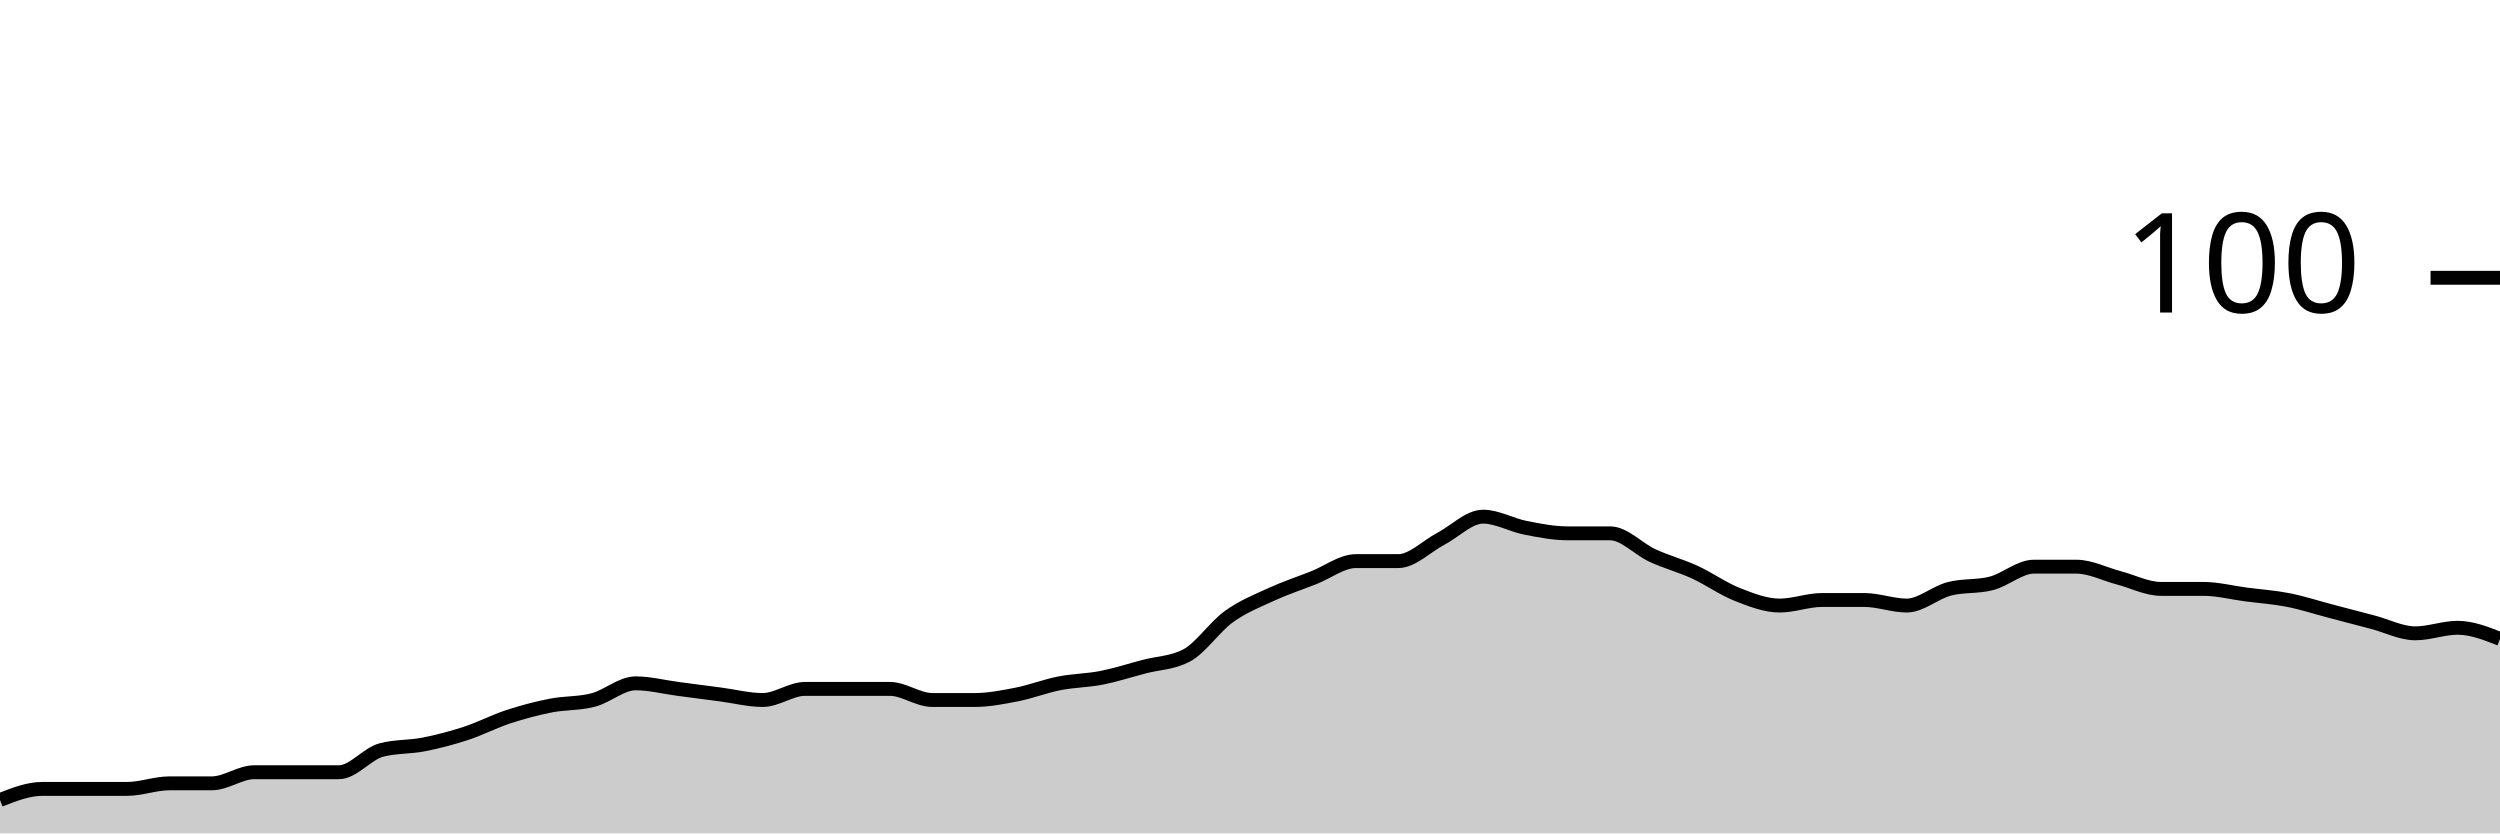
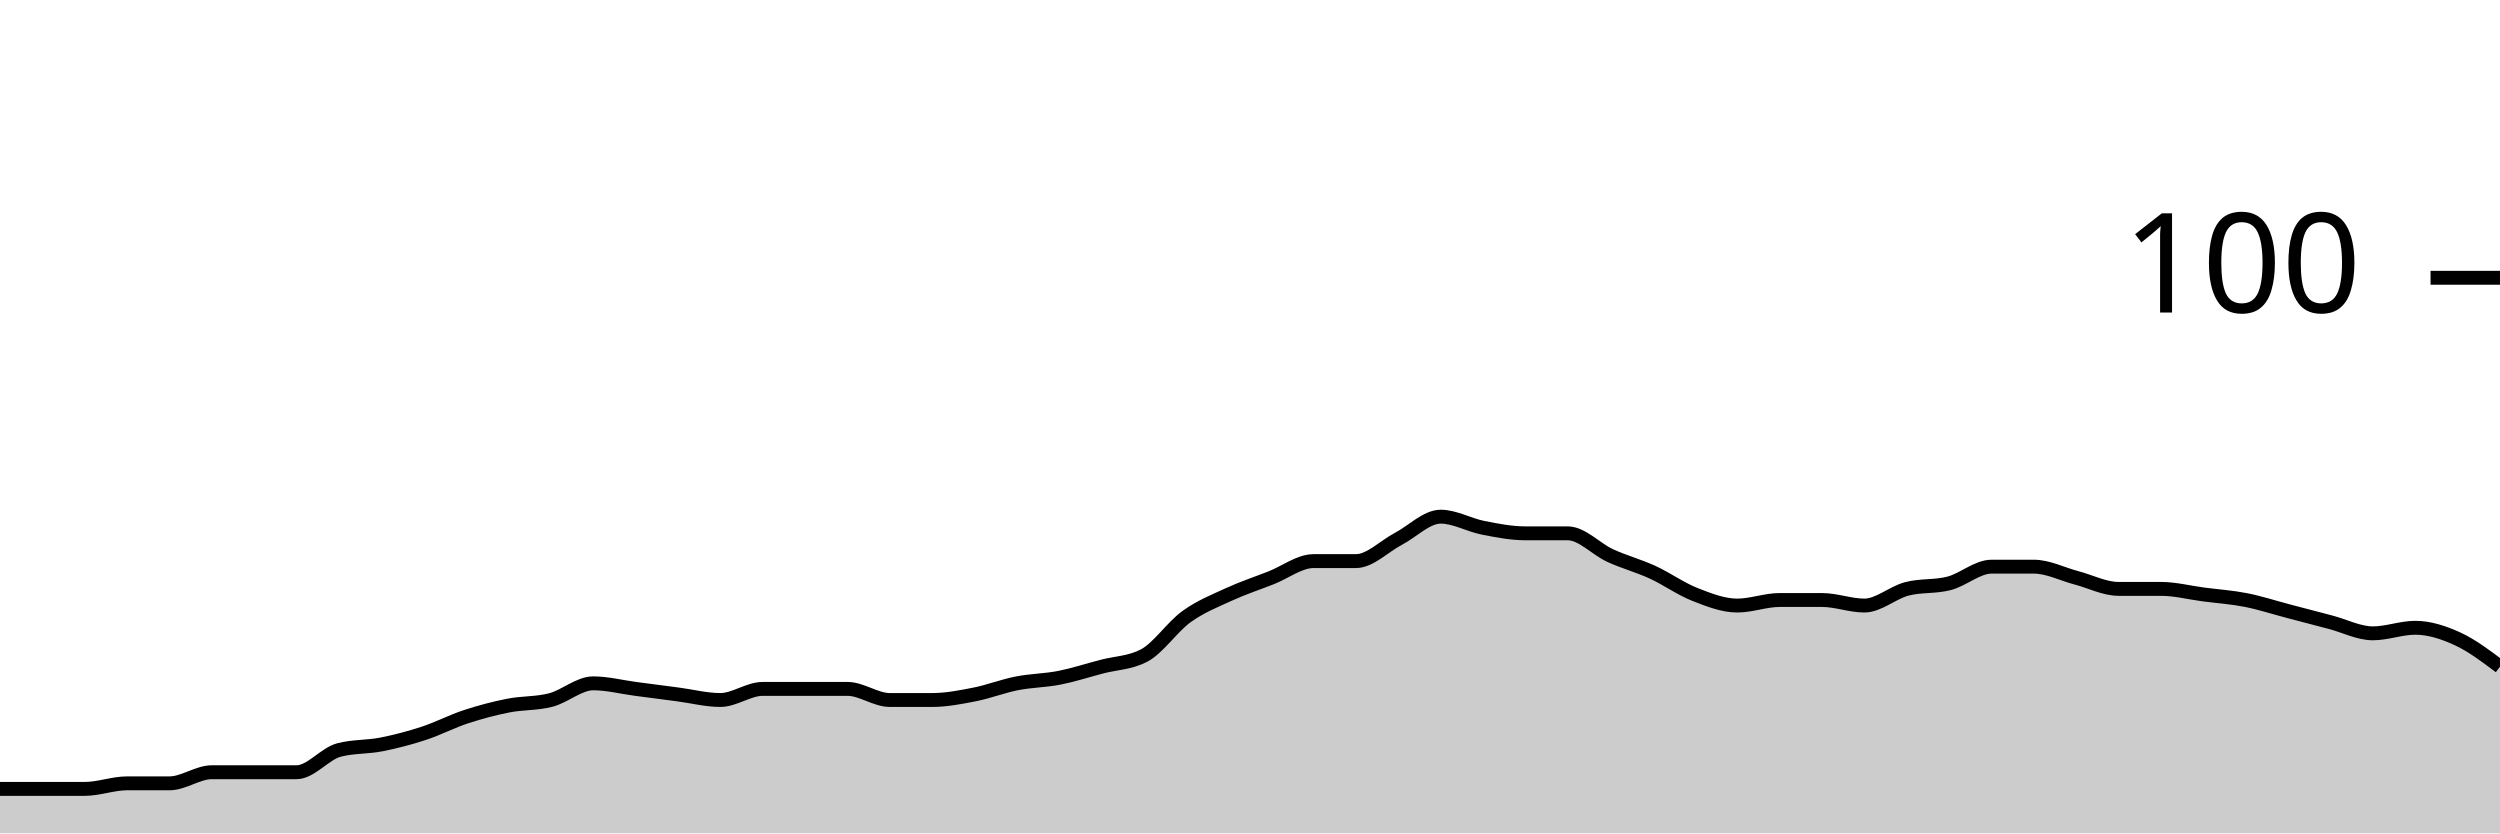
<svg xmlns="http://www.w3.org/2000/svg" viewBox="0 0 180 60">
  <g transform="translate(0,20)">
-     <path class="area" fill="rgba(0, 0, 0, 0.2)" d="M0,37.6C1.017,37.2,2.034,36.8,3.051,36.8C4.068,36.8,5.085,36.8,6.102,36.8C7.119,36.8,8.136,36.8,9.153,36.8C10.169,36.8,11.186,36.4,12.203,36.4C13.22,36.4,14.237,36.4,15.254,36.4C16.271,36.4,17.288,35.6,18.305,35.6C19.322,35.6,20.339,35.6,21.356,35.6C22.373,35.6,23.39,35.6,24.407,35.6C25.424,35.6,26.441,34.267,27.458,34C28.475,33.733,29.492,33.8,30.508,33.6C31.525,33.4,32.542,33.133,33.559,32.8C34.576,32.467,35.593,31.933,36.61,31.6C37.627,31.267,38.644,31,39.661,30.8C40.678,30.6,41.695,30.667,42.712,30.4C43.729,30.133,44.746,29.2,45.763,29.2C46.78,29.2,47.797,29.467,48.814,29.6C49.831,29.733,50.847,29.867,51.864,30C52.881,30.133,53.898,30.4,54.915,30.4C55.932,30.4,56.949,29.6,57.966,29.6C58.983,29.6,60,29.6,61.017,29.6C62.034,29.6,63.051,29.6,64.068,29.6C65.085,29.6,66.102,30.4,67.119,30.4C68.136,30.4,69.153,30.4,70.169,30.4C71.186,30.4,72.203,30.2,73.22,30C74.237,29.8,75.254,29.4,76.271,29.2C77.288,29,78.305,29,79.322,28.8C80.339,28.6,81.356,28.267,82.373,28C83.39,27.733,84.407,27.733,85.424,27.2C86.441,26.667,87.458,25.133,88.475,24.4C89.492,23.667,90.508,23.267,91.525,22.8C92.542,22.333,93.559,22,94.576,21.6C95.593,21.2,96.61,20.4,97.627,20.4C98.644,20.4,99.661,20.4,100.678,20.4C101.695,20.4,102.712,19.333,103.729,18.8C104.746,18.267,105.763,17.2,106.78,17.2C107.797,17.2,108.814,17.8,109.831,18C110.847,18.2,111.864,18.4,112.881,18.4C113.898,18.4,114.915,18.4,115.932,18.4C116.949,18.4,117.966,19.533,118.983,20C120,20.467,121.017,20.733,122.034,21.2C123.051,21.667,124.068,22.4,125.085,22.8C126.102,23.2,127.119,23.6,128.136,23.6C129.153,23.6,130.169,23.2,131.186,23.2C132.203,23.2,133.22,23.2,134.237,23.2C135.254,23.2,136.271,23.6,137.288,23.6C138.305,23.6,139.322,22.667,140.339,22.4C141.356,22.133,142.373,22.267,143.39,22C144.407,21.733,145.424,20.8,146.441,20.8C147.458,20.8,148.475,20.8,149.492,20.8C150.508,20.8,151.525,21.333,152.542,21.6C153.559,21.867,154.576,22.4,155.593,22.4C156.61,22.4,157.627,22.4,158.644,22.4C159.661,22.4,160.678,22.667,161.695,22.8C162.712,22.933,163.729,23,164.746,23.2C165.763,23.4,166.78,23.733,167.797,24C168.814,24.267,169.831,24.533,170.847,24.8C171.864,25.067,172.881,25.6,173.898,25.6C174.915,25.6,175.932,25.2,176.949,25.2C177.966,25.2,178.983,25.6,180,26L180,40C178.983,40,177.966,40,176.949,40C175.932,40,174.915,40,173.898,40C172.881,40,171.864,40,170.847,40C169.831,40,168.814,40,167.797,40C166.78,40,165.763,40,164.746,40C163.729,40,162.712,40,161.695,40C160.678,40,159.661,40,158.644,40C157.627,40,156.61,40,155.593,40C154.576,40,153.559,40,152.542,40C151.525,40,150.508,40,149.492,40C148.475,40,147.458,40,146.441,40C145.424,40,144.407,40,143.39,40C142.373,40,141.356,40,140.339,40C139.322,40,138.305,40,137.288,40C136.271,40,135.254,40,134.237,40C133.22,40,132.203,40,131.186,40C130.169,40,129.153,40,128.136,40C127.119,40,126.102,40,125.085,40C124.068,40,123.051,40,122.034,40C121.017,40,120,40,118.983,40C117.966,40,116.949,40,115.932,40C114.915,40,113.898,40,112.881,40C111.864,40,110.847,40,109.831,40C108.814,40,107.797,40,106.78,40C105.763,40,104.746,40,103.729,40C102.712,40,101.695,40,100.678,40C99.661,40,98.644,40,97.627,40C96.61,40,95.593,40,94.576,40C93.559,40,92.542,40,91.525,40C90.508,40,89.492,40,88.475,40C87.458,40,86.441,40,85.424,40C84.407,40,83.39,40,82.373,40C81.356,40,80.339,40,79.322,40C78.305,40,77.288,40,76.271,40C75.254,40,74.237,40,73.22,40C72.203,40,71.186,40,70.169,40C69.153,40,68.136,40,67.119,40C66.102,40,65.085,40,64.068,40C63.051,40,62.034,40,61.017,40C60,40,58.983,40,57.966,40C56.949,40,55.932,40,54.915,40C53.898,40,52.881,40,51.864,40C50.847,40,49.831,40,48.814,40C47.797,40,46.78,40,45.763,40C44.746,40,43.729,40,42.712,40C41.695,40,40.678,40,39.661,40C38.644,40,37.627,40,36.61,40C35.593,40,34.576,40,33.559,40C32.542,40,31.525,40,30.508,40C29.492,40,28.475,40,27.458,40C26.441,40,25.424,40,24.407,40C23.39,40,22.373,40,21.356,40C20.339,40,19.322,40,18.305,40C17.288,40,16.271,40,15.254,40C14.237,40,13.22,40,12.203,40C11.186,40,10.169,40,9.153,40C8.136,40,7.119,40,6.102,40C5.085,40,4.068,40,3.051,40C2.034,40,1.017,40,0,40Z" />
-     <path class="line" stroke="black" fill="none" d="M0,37.6C1.017,37.2,2.034,36.8,3.051,36.8C4.068,36.8,5.085,36.8,6.102,36.8C7.119,36.8,8.136,36.8,9.153,36.8C10.169,36.8,11.186,36.4,12.203,36.4C13.22,36.4,14.237,36.4,15.254,36.4C16.271,36.4,17.288,35.6,18.305,35.6C19.322,35.6,20.339,35.6,21.356,35.6C22.373,35.6,23.39,35.6,24.407,35.6C25.424,35.6,26.441,34.267,27.458,34C28.475,33.733,29.492,33.8,30.508,33.6C31.525,33.4,32.542,33.133,33.559,32.8C34.576,32.467,35.593,31.933,36.61,31.6C37.627,31.267,38.644,31,39.661,30.8C40.678,30.6,41.695,30.667,42.712,30.4C43.729,30.133,44.746,29.2,45.763,29.2C46.78,29.2,47.797,29.467,48.814,29.6C49.831,29.733,50.847,29.867,51.864,30C52.881,30.133,53.898,30.4,54.915,30.4C55.932,30.4,56.949,29.6,57.966,29.6C58.983,29.6,60,29.6,61.017,29.6C62.034,29.6,63.051,29.6,64.068,29.6C65.085,29.6,66.102,30.4,67.119,30.4C68.136,30.4,69.153,30.4,70.169,30.4C71.186,30.4,72.203,30.2,73.22,30C74.237,29.8,75.254,29.4,76.271,29.2C77.288,29,78.305,29,79.322,28.8C80.339,28.6,81.356,28.267,82.373,28C83.39,27.733,84.407,27.733,85.424,27.2C86.441,26.667,87.458,25.133,88.475,24.4C89.492,23.667,90.508,23.267,91.525,22.8C92.542,22.333,93.559,22,94.576,21.6C95.593,21.2,96.61,20.4,97.627,20.4C98.644,20.4,99.661,20.4,100.678,20.4C101.695,20.4,102.712,19.333,103.729,18.8C104.746,18.267,105.763,17.2,106.78,17.2C107.797,17.2,108.814,17.8,109.831,18C110.847,18.2,111.864,18.4,112.881,18.4C113.898,18.4,114.915,18.4,115.932,18.4C116.949,18.4,117.966,19.533,118.983,20C120,20.467,121.017,20.733,122.034,21.2C123.051,21.667,124.068,22.4,125.085,22.8C126.102,23.2,127.119,23.6,128.136,23.6C129.153,23.6,130.169,23.2,131.186,23.2C132.203,23.2,133.22,23.2,134.237,23.2C135.254,23.2,136.271,23.6,137.288,23.6C138.305,23.6,139.322,22.667,140.339,22.4C141.356,22.133,142.373,22.267,143.39,22C144.407,21.733,145.424,20.8,146.441,20.8C147.458,20.8,148.475,20.8,149.492,20.8C150.508,20.8,151.525,21.333,152.542,21.6C153.559,21.867,154.576,22.4,155.593,22.4C156.61,22.4,157.627,22.4,158.644,22.4C159.661,22.4,160.678,22.667,161.695,22.8C162.712,22.933,163.729,23,164.746,23.2C165.763,23.4,166.78,23.733,167.797,24C168.814,24.267,169.831,24.533,170.847,24.8C171.864,25.067,172.881,25.6,173.898,25.6C174.915,25.6,175.932,25.2,176.949,25.2C177.966,25.2,178.983,25.6,180,26" />
+     <path class="area" fill="rgba(0, 0, 0, 0.2)" d="M0,36.8C1.017,36.8,2.034,36.8,3.051,36.8C4.068,36.8,5.085,36.8,6.102,36.8C7.119,36.8,8.136,36.4,9.153,36.4C10.169,36.4,11.186,36.4,12.203,36.4C13.22,36.4,14.237,35.6,15.254,35.6C16.271,35.6,17.288,35.6,18.305,35.6C19.322,35.6,20.339,35.6,21.356,35.6C22.373,35.6,23.39,34.267,24.407,34C25.424,33.733,26.441,33.8,27.458,33.6C28.475,33.4,29.492,33.133,30.508,32.8C31.525,32.467,32.542,31.933,33.559,31.6C34.576,31.267,35.593,31,36.61,30.8C37.627,30.6,38.644,30.667,39.661,30.4C40.678,30.133,41.695,29.2,42.712,29.2C43.729,29.2,44.746,29.467,45.763,29.6C46.78,29.733,47.797,29.867,48.814,30C49.831,30.133,50.847,30.4,51.864,30.4C52.881,30.4,53.898,29.6,54.915,29.6C55.932,29.6,56.949,29.6,57.966,29.6C58.983,29.6,60,29.6,61.017,29.6C62.034,29.6,63.051,30.4,64.068,30.4C65.085,30.4,66.102,30.4,67.119,30.4C68.136,30.4,69.153,30.2,70.169,30C71.186,29.8,72.203,29.4,73.22,29.2C74.237,29,75.254,29,76.271,28.8C77.288,28.6,78.305,28.267,79.322,28C80.339,27.733,81.356,27.733,82.373,27.2C83.39,26.667,84.407,25.133,85.424,24.4C86.441,23.667,87.458,23.267,88.475,22.8C89.492,22.333,90.508,22,91.525,21.6C92.542,21.2,93.559,20.4,94.576,20.4C95.593,20.4,96.61,20.4,97.627,20.4C98.644,20.4,99.661,19.333,100.678,18.8C101.695,18.267,102.712,17.2,103.729,17.2C104.746,17.2,105.763,17.8,106.78,18C107.797,18.2,108.814,18.4,109.831,18.4C110.847,18.4,111.864,18.4,112.881,18.4C113.898,18.4,114.915,19.533,115.932,20C116.949,20.467,117.966,20.733,118.983,21.2C120,21.667,121.017,22.4,122.034,22.8C123.051,23.2,124.068,23.6,125.085,23.6C126.102,23.6,127.119,23.2,128.136,23.2C129.153,23.2,130.169,23.2,131.186,23.2C132.203,23.2,133.22,23.6,134.237,23.6C135.254,23.6,136.271,22.667,137.288,22.4C138.305,22.133,139.322,22.267,140.339,22C141.356,21.733,142.373,20.8,143.39,20.8C144.407,20.8,145.424,20.8,146.441,20.8C147.458,20.8,148.475,21.333,149.492,21.6C150.508,21.867,151.525,22.4,152.542,22.4C153.559,22.4,154.576,22.4,155.593,22.4C156.61,22.4,157.627,22.667,158.644,22.8C159.661,22.933,160.678,23,161.695,23.2C162.712,23.4,163.729,23.733,164.746,24C165.763,24.267,166.78,24.533,167.797,24.8C168.814,25.067,169.831,25.6,170.847,25.6C171.864,25.6,172.881,25.2,173.898,25.2C174.915,25.2,175.932,25.533,176.949,26C177.966,26.467,178.983,27.233,180,28L180,40C178.983,40,177.966,40,176.949,40C175.932,40,174.915,40,173.898,40C172.881,40,171.864,40,170.847,40C169.831,40,168.814,40,167.797,40C166.78,40,165.763,40,164.746,40C163.729,40,162.712,40,161.695,40C160.678,40,159.661,40,158.644,40C157.627,40,156.61,40,155.593,40C154.576,40,153.559,40,152.542,40C151.525,40,150.508,40,149.492,40C148.475,40,147.458,40,146.441,40C145.424,40,144.407,40,143.39,40C142.373,40,141.356,40,140.339,40C139.322,40,138.305,40,137.288,40C136.271,40,135.254,40,134.237,40C133.22,40,132.203,40,131.186,40C130.169,40,129.153,40,128.136,40C127.119,40,126.102,40,125.085,40C124.068,40,123.051,40,122.034,40C121.017,40,120,40,118.983,40C117.966,40,116.949,40,115.932,40C114.915,40,113.898,40,112.881,40C111.864,40,110.847,40,109.831,40C108.814,40,107.797,40,106.78,40C105.763,40,104.746,40,103.729,40C102.712,40,101.695,40,100.678,40C99.661,40,98.644,40,97.627,40C96.61,40,95.593,40,94.576,40C93.559,40,92.542,40,91.525,40C90.508,40,89.492,40,88.475,40C87.458,40,86.441,40,85.424,40C84.407,40,83.39,40,82.373,40C81.356,40,80.339,40,79.322,40C78.305,40,77.288,40,76.271,40C75.254,40,74.237,40,73.22,40C72.203,40,71.186,40,70.169,40C69.153,40,68.136,40,67.119,40C66.102,40,65.085,40,64.068,40C63.051,40,62.034,40,61.017,40C60,40,58.983,40,57.966,40C56.949,40,55.932,40,54.915,40C53.898,40,52.881,40,51.864,40C50.847,40,49.831,40,48.814,40C47.797,40,46.78,40,45.763,40C44.746,40,43.729,40,42.712,40C41.695,40,40.678,40,39.661,40C38.644,40,37.627,40,36.61,40C35.593,40,34.576,40,33.559,40C32.542,40,31.525,40,30.508,40C29.492,40,28.475,40,27.458,40C26.441,40,25.424,40,24.407,40C23.39,40,22.373,40,21.356,40C20.339,40,19.322,40,18.305,40C17.288,40,16.271,40,15.254,40C14.237,40,13.22,40,12.203,40C11.186,40,10.169,40,9.153,40C8.136,40,7.119,40,6.102,40C5.085,40,4.068,40,3.051,40C2.034,40,1.017,40,0,40Z" />
+     <path class="line" stroke="black" fill="none" d="M0,36.8C1.017,36.8,2.034,36.8,3.051,36.8C4.068,36.8,5.085,36.8,6.102,36.8C7.119,36.8,8.136,36.4,9.153,36.4C10.169,36.4,11.186,36.4,12.203,36.4C13.22,36.4,14.237,35.6,15.254,35.6C16.271,35.6,17.288,35.6,18.305,35.6C19.322,35.6,20.339,35.6,21.356,35.6C22.373,35.6,23.39,34.267,24.407,34C25.424,33.733,26.441,33.8,27.458,33.6C28.475,33.4,29.492,33.133,30.508,32.8C31.525,32.467,32.542,31.933,33.559,31.6C34.576,31.267,35.593,31,36.61,30.8C37.627,30.6,38.644,30.667,39.661,30.4C40.678,30.133,41.695,29.2,42.712,29.2C43.729,29.2,44.746,29.467,45.763,29.6C46.78,29.733,47.797,29.867,48.814,30C49.831,30.133,50.847,30.4,51.864,30.4C52.881,30.4,53.898,29.6,54.915,29.6C55.932,29.6,56.949,29.6,57.966,29.6C58.983,29.6,60,29.6,61.017,29.6C62.034,29.6,63.051,30.4,64.068,30.4C65.085,30.4,66.102,30.4,67.119,30.4C68.136,30.4,69.153,30.2,70.169,30C71.186,29.8,72.203,29.4,73.22,29.2C74.237,29,75.254,29,76.271,28.8C77.288,28.6,78.305,28.267,79.322,28C80.339,27.733,81.356,27.733,82.373,27.2C83.39,26.667,84.407,25.133,85.424,24.4C86.441,23.667,87.458,23.267,88.475,22.8C89.492,22.333,90.508,22,91.525,21.6C92.542,21.2,93.559,20.4,94.576,20.4C95.593,20.4,96.61,20.4,97.627,20.4C98.644,20.4,99.661,19.333,100.678,18.8C101.695,18.267,102.712,17.2,103.729,17.2C104.746,17.2,105.763,17.8,106.78,18C107.797,18.2,108.814,18.4,109.831,18.4C110.847,18.4,111.864,18.4,112.881,18.4C113.898,18.4,114.915,19.533,115.932,20C116.949,20.467,117.966,20.733,118.983,21.2C120,21.667,121.017,22.4,122.034,22.8C123.051,23.2,124.068,23.6,125.085,23.6C126.102,23.6,127.119,23.2,128.136,23.2C129.153,23.2,130.169,23.2,131.186,23.2C132.203,23.2,133.22,23.6,134.237,23.6C135.254,23.6,136.271,22.667,137.288,22.4C138.305,22.133,139.322,22.267,140.339,22C141.356,21.733,142.373,20.8,143.39,20.8C144.407,20.8,145.424,20.8,146.441,20.8C147.458,20.8,148.475,21.333,149.492,21.6C150.508,21.867,151.525,22.4,152.542,22.4C153.559,22.4,154.576,22.4,155.593,22.4C156.61,22.4,157.627,22.667,158.644,22.8C159.661,22.933,160.678,23,161.695,23.2C162.712,23.4,163.729,23.733,164.746,24C165.763,24.267,166.78,24.533,167.797,24.8C168.814,25.067,169.831,25.6,170.847,25.6C171.864,25.6,172.881,25.2,173.898,25.2C174.915,25.2,175.932,25.533,176.949,26C177.966,26.467,178.983,27.233,180,28" />
    <path class="axis-ceiling" stroke-width="1" stroke="black" fill="none" d="M175,0L180,0" />
    <text class="axis-ceiling-label" font-family="sans-serif" text-anchor="end" font-size="10px" x="170" y="2.5">100</text>
  </g>
</svg>
